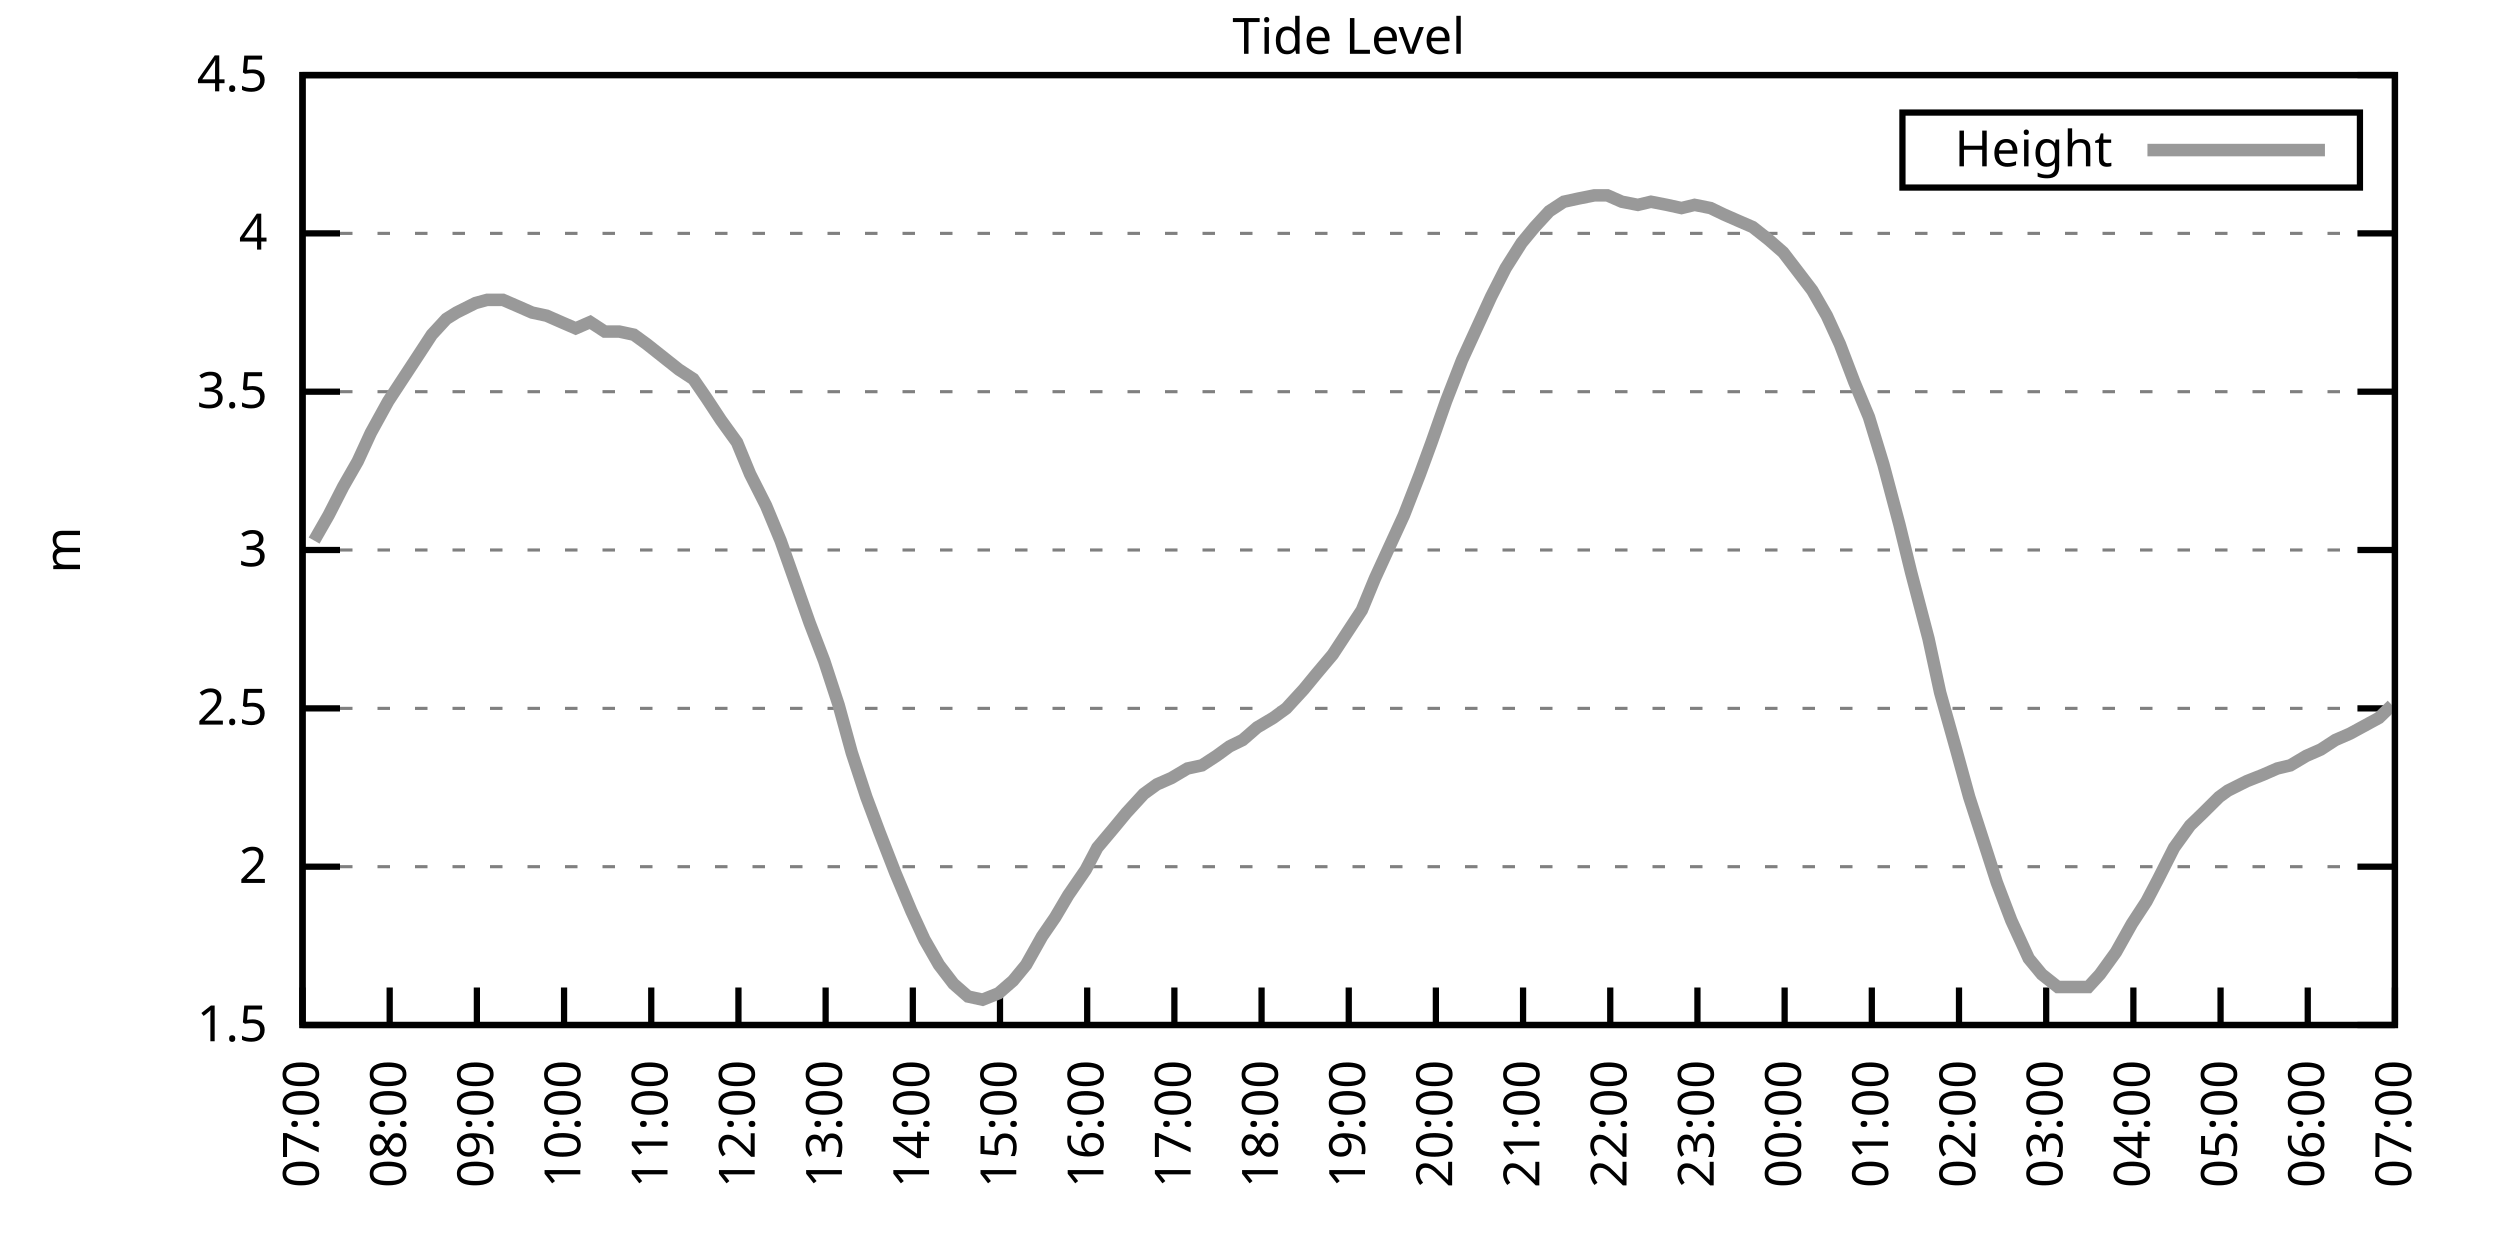
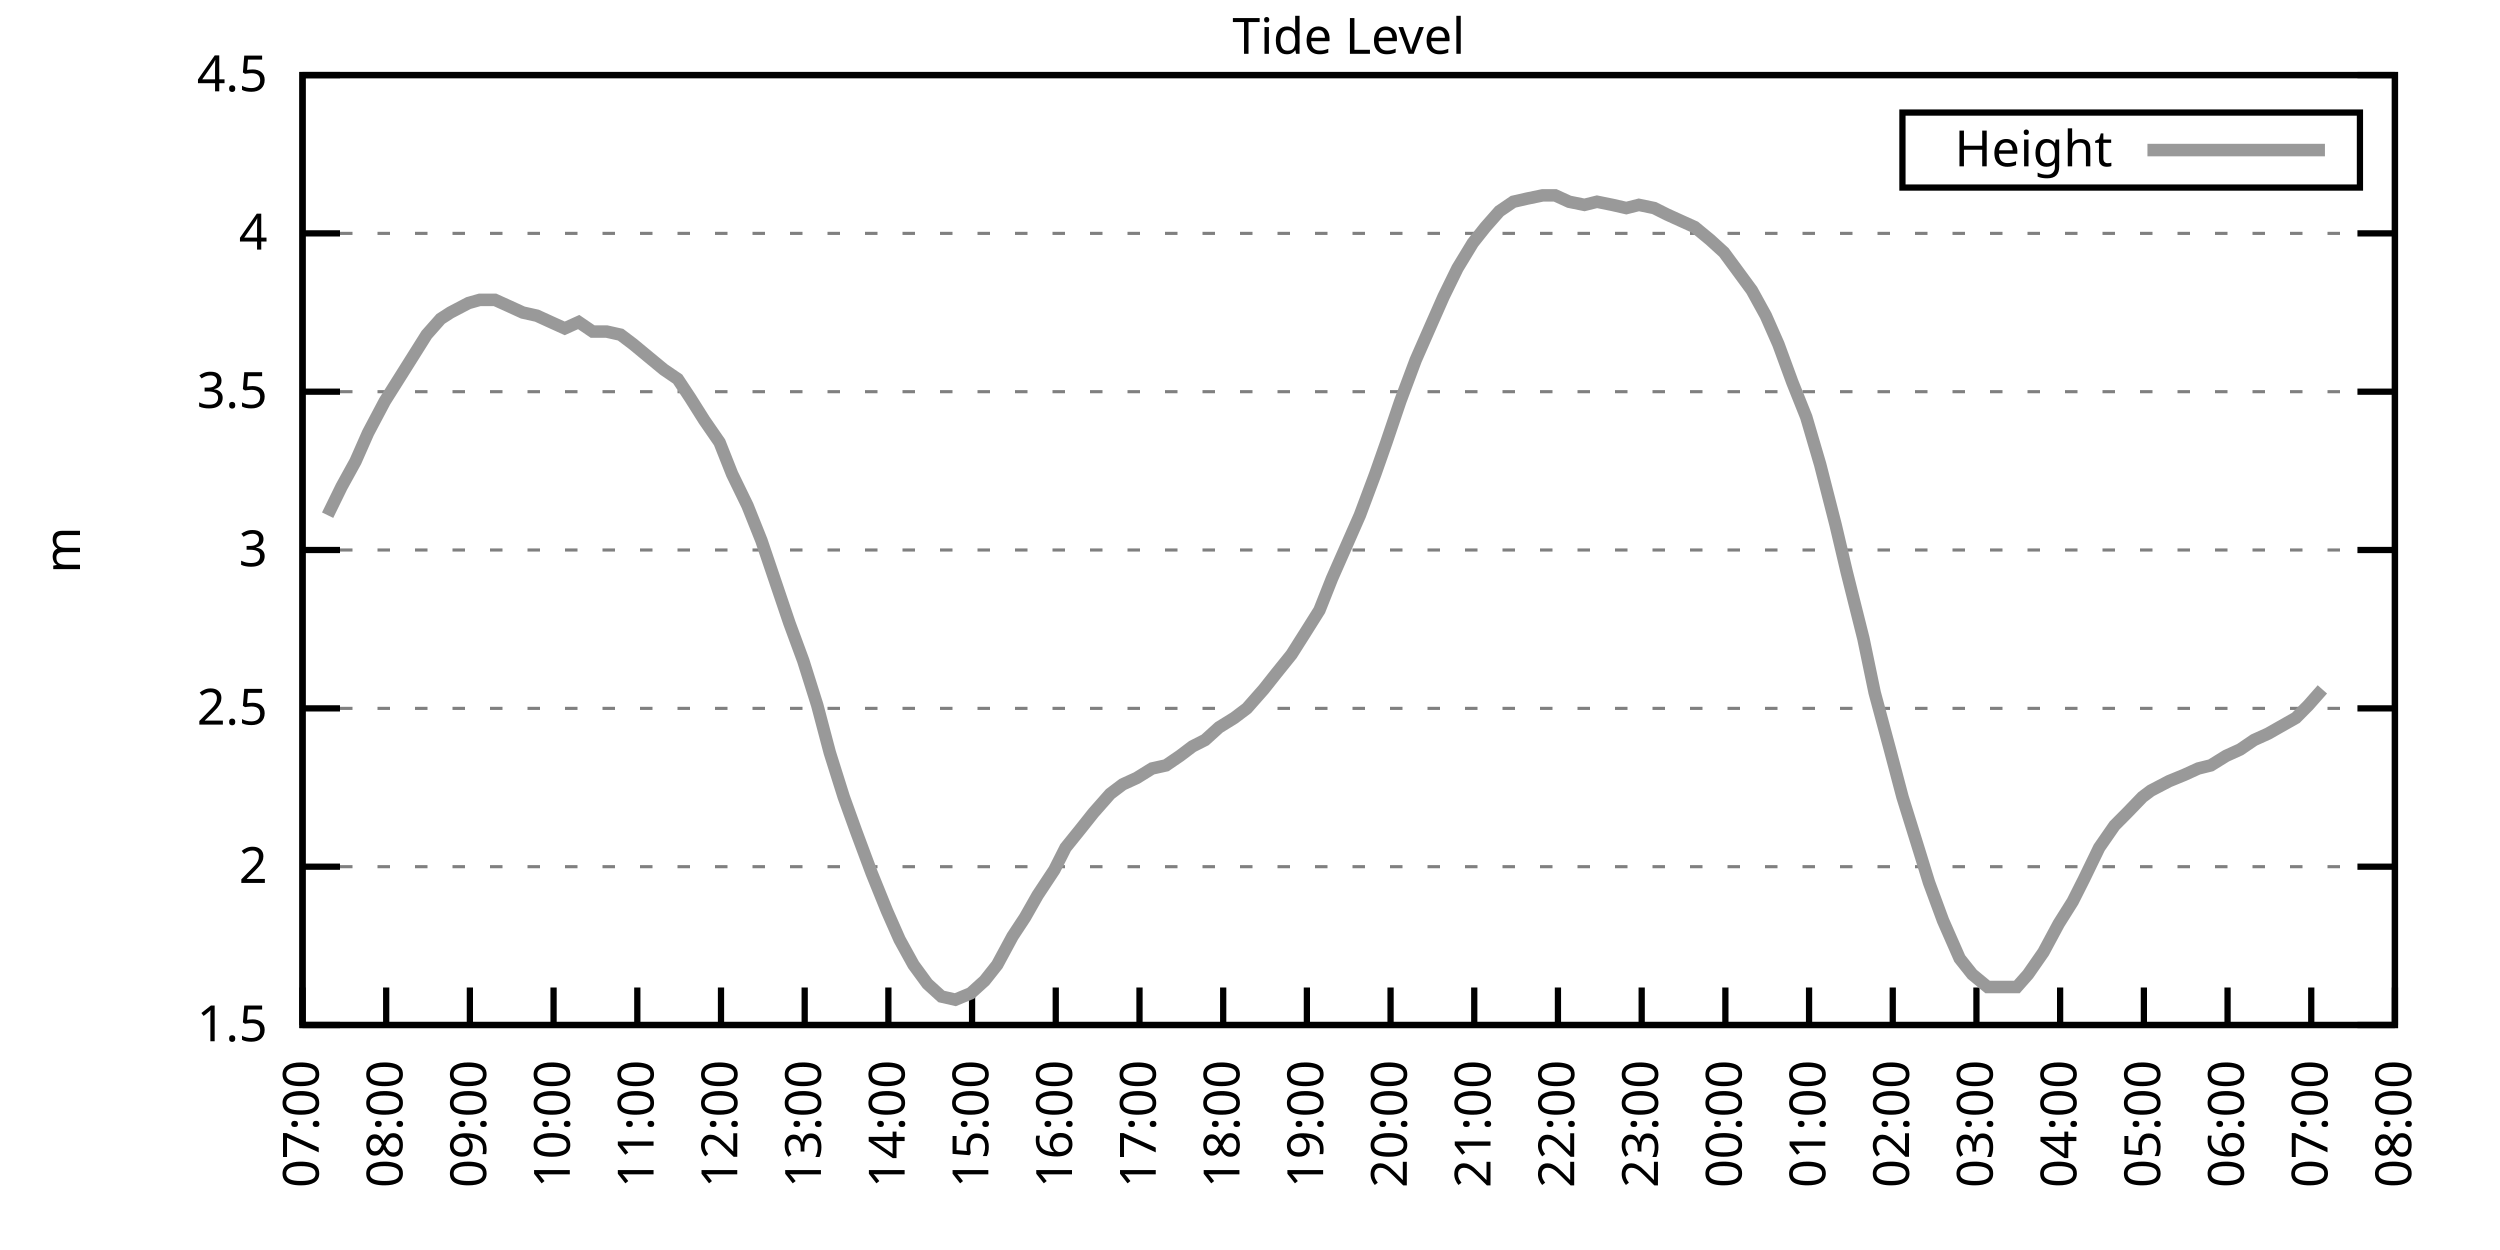
<svg xmlns="http://www.w3.org/2000/svg" xmlns:xlink="http://www.w3.org/1999/xlink" width="400" height="200" viewBox="0 0 400 200">
  <g id="gnuplot_canvas">
    <rect x="0" y="0" width="400" height="200" fill="none" />
    <defs>
      <circle id="gpDot" r="0.5" stroke-width="0.5" stroke="currentColor" />
      <path id="gpPt0" stroke-width="0.333" stroke="currentColor" d="M-1,0 h2 M0,-1 v2" />
      <path id="gpPt1" stroke-width="0.333" stroke="currentColor" d="M-1,-1 L1,1 M1,-1 L-1,1" />
      <path id="gpPt2" stroke-width="0.333" stroke="currentColor" d="M-1,0 L1,0 M0,-1 L0,1 M-1,-1 L1,1 M-1,1 L1,-1" />
      <rect id="gpPt3" stroke-width="0.333" stroke="currentColor" x="-1" y="-1" width="2" height="2" />
      <rect id="gpPt4" stroke-width="0.333" stroke="currentColor" fill="currentColor" x="-1" y="-1" width="2" height="2" />
      <circle id="gpPt5" stroke-width="0.333" stroke="currentColor" cx="0" cy="0" r="1" />
      <use xlink:href="#gpPt5" id="gpPt6" fill="currentColor" stroke="none" />
      <path id="gpPt7" stroke-width="0.333" stroke="currentColor" d="M0,-1.33 L-1.33,0.67 L1.33,0.67 z" />
      <use xlink:href="#gpPt7" id="gpPt8" fill="currentColor" stroke="none" />
      <use xlink:href="#gpPt7" id="gpPt9" stroke="currentColor" transform="rotate(180)" />
      <use xlink:href="#gpPt9" id="gpPt10" fill="currentColor" stroke="none" />
      <use xlink:href="#gpPt3" id="gpPt11" stroke="currentColor" transform="rotate(45)" />
      <use xlink:href="#gpPt11" id="gpPt12" fill="currentColor" stroke="none" />
      <path id="gpPt13" stroke-width="0.333" stroke="currentColor" d="M0,1.330 L1.265,0.411 L0.782,-1.067 L-0.782,-1.076 L-1.265,0.411 z" />
      <use xlink:href="#gpPt13" id="gpPt14" fill="currentColor" stroke="none" />
      <filter id="textbox" filterUnits="objectBoundingBox" x="0" y="0" height="1" width="1">
        <feFlood flood-color="white" flood-opacity="1" result="bgnd" />
        <feComposite in="SourceGraphic" in2="bgnd" operator="atop" />
      </filter>
      <filter id="greybox" filterUnits="objectBoundingBox" x="0" y="0" height="1" width="1">
        <feFlood flood-color="lightgrey" flood-opacity="1" result="grey" />
        <feComposite in="SourceGraphic" in2="grey" operator="atop" />
      </filter>
    </defs>
    <g fill="none" color="white" stroke="currentColor" stroke-width="1.00" stroke-linecap="butt" stroke-linejoin="miter">
</g>
    <g fill="none" color="black" stroke="currentColor" stroke-width="1.00" stroke-linecap="butt" stroke-linejoin="miter">
      <g stroke="none" shape-rendering="crispEdges">
        <polygon fill="rgb(255, 255, 255)" points="48.40,164.00 383.18,164.00 383.18,12.02 48.40,12.02 " />
      </g>
    </g>
    <g fill="none" color="black" stroke="currentColor" stroke-width="1.00" stroke-linecap="butt" stroke-linejoin="miter">
</g>
    <g fill="none" color="black" stroke="black" stroke-width="0.50" stroke-linecap="butt" stroke-linejoin="miter">
</g>
    <g fill="none" color="gray" stroke="currentColor" stroke-width="0.50" stroke-linecap="butt" stroke-linejoin="miter">
      <path stroke="gray" stroke-dasharray="2,4" class="gridline" d="M48.40,164.00 L383.19,164.00  " />
    </g>
    <g fill="none" color="gray" stroke="gray" stroke-width="1.00" stroke-linecap="butt" stroke-linejoin="miter">
</g>
    <g fill="none" color="black" stroke="currentColor" stroke-width="1.00" stroke-linecap="butt" stroke-linejoin="miter">
      <path stroke="black" d="M48.40,164.00 L54.40,164.00 M383.19,164.00 L377.19,164.00  " />
      <g transform="translate(42.80,166.60)" stroke="none" fill="black" font-family="Sans" font-size="8.00" text-anchor="end">
        <text>
          <tspan font-family="Sans"> 1.5</tspan>
        </text>
      </g>
    </g>
    <g fill="none" color="black" stroke="currentColor" stroke-width="1.00" stroke-linecap="butt" stroke-linejoin="miter">
</g>
    <g fill="none" color="black" stroke="black" stroke-width="0.50" stroke-linecap="butt" stroke-linejoin="miter">
</g>
    <g fill="none" color="gray" stroke="currentColor" stroke-width="0.50" stroke-linecap="butt" stroke-linejoin="miter">
      <path stroke="gray" stroke-dasharray="2,4" class="gridline" d="M48.40,138.67 L383.19,138.67  " />
    </g>
    <g fill="none" color="gray" stroke="gray" stroke-width="1.00" stroke-linecap="butt" stroke-linejoin="miter">
</g>
    <g fill="none" color="black" stroke="currentColor" stroke-width="1.00" stroke-linecap="butt" stroke-linejoin="miter">
      <path stroke="black" d="M48.40,138.67 L54.40,138.67 M383.19,138.67 L377.19,138.67  " />
      <g transform="translate(42.80,141.27)" stroke="none" fill="black" font-family="Sans" font-size="8.00" text-anchor="end">
        <text>
          <tspan font-family="Sans"> 2</tspan>
        </text>
      </g>
    </g>
    <g fill="none" color="black" stroke="currentColor" stroke-width="1.00" stroke-linecap="butt" stroke-linejoin="miter">
</g>
    <g fill="none" color="black" stroke="black" stroke-width="0.50" stroke-linecap="butt" stroke-linejoin="miter">
</g>
    <g fill="none" color="gray" stroke="currentColor" stroke-width="0.50" stroke-linecap="butt" stroke-linejoin="miter">
      <path stroke="gray" stroke-dasharray="2,4" class="gridline" d="M48.40,113.34 L383.19,113.34  " />
    </g>
    <g fill="none" color="gray" stroke="gray" stroke-width="1.00" stroke-linecap="butt" stroke-linejoin="miter">
</g>
    <g fill="none" color="black" stroke="currentColor" stroke-width="1.00" stroke-linecap="butt" stroke-linejoin="miter">
      <path stroke="black" d="M48.40,113.34 L54.40,113.34 M383.19,113.34 L377.19,113.34  " />
      <g transform="translate(42.80,115.94)" stroke="none" fill="black" font-family="Sans" font-size="8.00" text-anchor="end">
        <text>
          <tspan font-family="Sans"> 2.5</tspan>
        </text>
      </g>
    </g>
    <g fill="none" color="black" stroke="currentColor" stroke-width="1.00" stroke-linecap="butt" stroke-linejoin="miter">
</g>
    <g fill="none" color="black" stroke="black" stroke-width="0.50" stroke-linecap="butt" stroke-linejoin="miter">
</g>
    <g fill="none" color="gray" stroke="currentColor" stroke-width="0.50" stroke-linecap="butt" stroke-linejoin="miter">
      <path stroke="gray" stroke-dasharray="2,4" class="gridline" d="M48.40,88.00 L383.19,88.00  " />
    </g>
    <g fill="none" color="gray" stroke="gray" stroke-width="1.00" stroke-linecap="butt" stroke-linejoin="miter">
</g>
    <g fill="none" color="black" stroke="currentColor" stroke-width="1.00" stroke-linecap="butt" stroke-linejoin="miter">
      <path stroke="black" d="M48.40,88.00 L54.40,88.00 M383.19,88.00 L377.19,88.00  " />
      <g transform="translate(42.80,90.60)" stroke="none" fill="black" font-family="Sans" font-size="8.00" text-anchor="end">
        <text>
          <tspan font-family="Sans"> 3</tspan>
        </text>
      </g>
    </g>
    <g fill="none" color="black" stroke="currentColor" stroke-width="1.00" stroke-linecap="butt" stroke-linejoin="miter">
</g>
    <g fill="none" color="black" stroke="black" stroke-width="0.50" stroke-linecap="butt" stroke-linejoin="miter">
</g>
    <g fill="none" color="gray" stroke="currentColor" stroke-width="0.50" stroke-linecap="butt" stroke-linejoin="miter">
      <path stroke="gray" stroke-dasharray="2,4" class="gridline" d="M48.40,62.67 L383.19,62.67  " />
    </g>
    <g fill="none" color="gray" stroke="gray" stroke-width="1.00" stroke-linecap="butt" stroke-linejoin="miter">
</g>
    <g fill="none" color="black" stroke="currentColor" stroke-width="1.00" stroke-linecap="butt" stroke-linejoin="miter">
      <path stroke="black" d="M48.40,62.67 L54.40,62.67 M383.19,62.67 L377.19,62.67  " />
      <g transform="translate(42.80,65.27)" stroke="none" fill="black" font-family="Sans" font-size="8.00" text-anchor="end">
        <text>
          <tspan font-family="Sans"> 3.5</tspan>
        </text>
      </g>
    </g>
    <g fill="none" color="black" stroke="currentColor" stroke-width="1.00" stroke-linecap="butt" stroke-linejoin="miter">
</g>
    <g fill="none" color="black" stroke="black" stroke-width="0.50" stroke-linecap="butt" stroke-linejoin="miter">
</g>
    <g fill="none" color="gray" stroke="currentColor" stroke-width="0.50" stroke-linecap="butt" stroke-linejoin="miter">
      <path stroke="gray" stroke-dasharray="2,4" class="gridline" d="M48.40,37.34 L383.19,37.34  " />
    </g>
    <g fill="none" color="gray" stroke="gray" stroke-width="1.00" stroke-linecap="butt" stroke-linejoin="miter">
</g>
    <g fill="none" color="black" stroke="currentColor" stroke-width="1.00" stroke-linecap="butt" stroke-linejoin="miter">
      <path stroke="black" d="M48.40,37.34 L54.40,37.34 M383.19,37.34 L377.19,37.34  " />
      <g transform="translate(42.80,39.94)" stroke="none" fill="black" font-family="Sans" font-size="8.00" text-anchor="end">
        <text>
          <tspan font-family="Sans"> 4</tspan>
        </text>
      </g>
    </g>
    <g fill="none" color="black" stroke="currentColor" stroke-width="1.00" stroke-linecap="butt" stroke-linejoin="miter">
</g>
    <g fill="none" color="black" stroke="black" stroke-width="0.50" stroke-linecap="butt" stroke-linejoin="miter">
</g>
    <g fill="none" color="gray" stroke="currentColor" stroke-width="0.50" stroke-linecap="butt" stroke-linejoin="miter">
      <path stroke="gray" stroke-dasharray="2,4" class="gridline" d="M48.40,12.01 L383.19,12.01  " />
    </g>
    <g fill="none" color="gray" stroke="gray" stroke-width="1.00" stroke-linecap="butt" stroke-linejoin="miter">
</g>
    <g fill="none" color="black" stroke="currentColor" stroke-width="1.00" stroke-linecap="butt" stroke-linejoin="miter">
      <path stroke="black" d="M48.40,12.01 L54.40,12.01 M383.19,12.01 L377.19,12.01  " />
      <g transform="translate(42.80,14.61)" stroke="none" fill="black" font-family="Sans" font-size="8.00" text-anchor="end">
        <text>
          <tspan font-family="Sans"> 4.5</tspan>
        </text>
      </g>
    </g>
    <g fill="none" color="black" stroke="currentColor" stroke-width="1.00" stroke-linecap="butt" stroke-linejoin="miter">
      <path stroke="black" d="M48.40,164.00 L48.40,158.00  " />
      <g transform="translate(51.00,169.60) rotate(270.00)" stroke="none" fill="black" font-family="Sans" font-size="8.00" text-anchor="end">
        <text>
          <tspan font-family="Sans">07:00</tspan>
        </text>
      </g>
    </g>
    <g fill="none" color="black" stroke="currentColor" stroke-width="1.00" stroke-linecap="butt" stroke-linejoin="miter">
-       <path stroke="black" d="M62.35,164.00 L62.35,158.00  " />
-       <g transform="translate(64.95,169.60) rotate(270.00)" stroke="none" fill="black" font-family="Sans" font-size="8.00" text-anchor="end">
+       <path stroke="black" d="M61.79,164.00 L61.79,158.00  " />
+       <g transform="translate(64.39,169.60) rotate(270.00)" stroke="none" fill="black" font-family="Sans" font-size="8.00" text-anchor="end">
        <text>
          <tspan font-family="Sans">08:00</tspan>
        </text>
      </g>
    </g>
    <g fill="none" color="black" stroke="currentColor" stroke-width="1.00" stroke-linecap="butt" stroke-linejoin="miter">
-       <path stroke="black" d="M76.30,164.00 L76.30,158.00  " />
-       <g transform="translate(78.90,169.60) rotate(270.00)" stroke="none" fill="black" font-family="Sans" font-size="8.00" text-anchor="end">
+       <path stroke="black" d="M75.18,164.00 L75.18,158.00  " />
+       <g transform="translate(77.78,169.60) rotate(270.00)" stroke="none" fill="black" font-family="Sans" font-size="8.00" text-anchor="end">
        <text>
          <tspan font-family="Sans">09:00</tspan>
        </text>
      </g>
    </g>
    <g fill="none" color="black" stroke="currentColor" stroke-width="1.00" stroke-linecap="butt" stroke-linejoin="miter">
-       <path stroke="black" d="M90.25,164.00 L90.25,158.00  " />
-       <g transform="translate(92.85,169.60) rotate(270.00)" stroke="none" fill="black" font-family="Sans" font-size="8.00" text-anchor="end">
+       <path stroke="black" d="M88.57,164.00 L88.57,158.00  " />
+       <g transform="translate(91.17,169.60) rotate(270.00)" stroke="none" fill="black" font-family="Sans" font-size="8.00" text-anchor="end">
        <text>
          <tspan font-family="Sans">10:00</tspan>
        </text>
      </g>
    </g>
    <g fill="none" color="black" stroke="currentColor" stroke-width="1.00" stroke-linecap="butt" stroke-linejoin="miter">
-       <path stroke="black" d="M104.20,164.00 L104.20,158.00  " />
-       <g transform="translate(106.80,169.60) rotate(270.00)" stroke="none" fill="black" font-family="Sans" font-size="8.00" text-anchor="end">
+       <path stroke="black" d="M101.97,164.00 L101.97,158.00  " />
+       <g transform="translate(104.57,169.60) rotate(270.00)" stroke="none" fill="black" font-family="Sans" font-size="8.00" text-anchor="end">
        <text>
          <tspan font-family="Sans">11:00</tspan>
        </text>
      </g>
    </g>
    <g fill="none" color="black" stroke="currentColor" stroke-width="1.00" stroke-linecap="butt" stroke-linejoin="miter">
-       <path stroke="black" d="M118.15,164.00 L118.15,158.00  " />
-       <g transform="translate(120.75,169.60) rotate(270.00)" stroke="none" fill="black" font-family="Sans" font-size="8.00" text-anchor="end">
+       <path stroke="black" d="M115.36,164.00 L115.36,158.00  " />
+       <g transform="translate(117.96,169.60) rotate(270.00)" stroke="none" fill="black" font-family="Sans" font-size="8.00" text-anchor="end">
        <text>
          <tspan font-family="Sans">12:00</tspan>
        </text>
      </g>
    </g>
    <g fill="none" color="black" stroke="currentColor" stroke-width="1.00" stroke-linecap="butt" stroke-linejoin="miter">
-       <path stroke="black" d="M132.10,164.00 L132.10,158.00  " />
-       <g transform="translate(134.70,169.60) rotate(270.00)" stroke="none" fill="black" font-family="Sans" font-size="8.00" text-anchor="end">
+       <path stroke="black" d="M128.75,164.00 L128.75,158.00  " />
+       <g transform="translate(131.35,169.60) rotate(270.00)" stroke="none" fill="black" font-family="Sans" font-size="8.00" text-anchor="end">
        <text>
          <tspan font-family="Sans">13:00</tspan>
        </text>
      </g>
    </g>
    <g fill="none" color="black" stroke="currentColor" stroke-width="1.00" stroke-linecap="butt" stroke-linejoin="miter">
-       <path stroke="black" d="M146.05,164.00 L146.05,158.00  " />
-       <g transform="translate(148.65,169.60) rotate(270.00)" stroke="none" fill="black" font-family="Sans" font-size="8.00" text-anchor="end">
+       <path stroke="black" d="M142.14,164.00 L142.14,158.00  " />
+       <g transform="translate(144.74,169.60) rotate(270.00)" stroke="none" fill="black" font-family="Sans" font-size="8.00" text-anchor="end">
        <text>
          <tspan font-family="Sans">14:00</tspan>
        </text>
      </g>
    </g>
    <g fill="none" color="black" stroke="currentColor" stroke-width="1.00" stroke-linecap="butt" stroke-linejoin="miter">
-       <path stroke="black" d="M160.00,164.00 L160.00,158.00  " />
-       <g transform="translate(162.60,169.60) rotate(270.00)" stroke="none" fill="black" font-family="Sans" font-size="8.00" text-anchor="end">
+       <path stroke="black" d="M155.53,164.00 L155.53,158.00  " />
+       <g transform="translate(158.13,169.60) rotate(270.00)" stroke="none" fill="black" font-family="Sans" font-size="8.00" text-anchor="end">
        <text>
          <tspan font-family="Sans">15:00</tspan>
        </text>
      </g>
    </g>
    <g fill="none" color="black" stroke="currentColor" stroke-width="1.00" stroke-linecap="butt" stroke-linejoin="miter">
-       <path stroke="black" d="M173.95,164.00 L173.95,158.00  " />
-       <g transform="translate(176.55,169.60) rotate(270.00)" stroke="none" fill="black" font-family="Sans" font-size="8.00" text-anchor="end">
+       <path stroke="black" d="M168.92,164.00 L168.92,158.00  " />
+       <g transform="translate(171.52,169.60) rotate(270.00)" stroke="none" fill="black" font-family="Sans" font-size="8.00" text-anchor="end">
        <text>
          <tspan font-family="Sans">16:00</tspan>
        </text>
      </g>
    </g>
    <g fill="none" color="black" stroke="currentColor" stroke-width="1.00" stroke-linecap="butt" stroke-linejoin="miter">
-       <path stroke="black" d="M187.90,164.00 L187.90,158.00  " />
-       <g transform="translate(190.50,169.60) rotate(270.00)" stroke="none" fill="black" font-family="Sans" font-size="8.00" text-anchor="end">
+       <path stroke="black" d="M182.32,164.00 L182.32,158.00  " />
+       <g transform="translate(184.92,169.60) rotate(270.00)" stroke="none" fill="black" font-family="Sans" font-size="8.00" text-anchor="end">
        <text>
          <tspan font-family="Sans">17:00</tspan>
        </text>
      </g>
    </g>
    <g fill="none" color="black" stroke="currentColor" stroke-width="1.00" stroke-linecap="butt" stroke-linejoin="miter">
-       <path stroke="black" d="M201.85,164.00 L201.85,158.00  " />
-       <g transform="translate(204.45,169.60) rotate(270.00)" stroke="none" fill="black" font-family="Sans" font-size="8.00" text-anchor="end">
+       <path stroke="black" d="M195.71,164.00 L195.71,158.00  " />
+       <g transform="translate(198.31,169.60) rotate(270.00)" stroke="none" fill="black" font-family="Sans" font-size="8.00" text-anchor="end">
        <text>
          <tspan font-family="Sans">18:00</tspan>
        </text>
      </g>
    </g>
    <g fill="none" color="black" stroke="currentColor" stroke-width="1.00" stroke-linecap="butt" stroke-linejoin="miter">
-       <path stroke="black" d="M215.80,164.00 L215.80,158.00  " />
-       <g transform="translate(218.40,169.60) rotate(270.00)" stroke="none" fill="black" font-family="Sans" font-size="8.00" text-anchor="end">
+       <path stroke="black" d="M209.10,164.00 L209.10,158.00  " />
+       <g transform="translate(211.70,169.60) rotate(270.00)" stroke="none" fill="black" font-family="Sans" font-size="8.00" text-anchor="end">
        <text>
          <tspan font-family="Sans">19:00</tspan>
        </text>
      </g>
    </g>
    <g fill="none" color="black" stroke="currentColor" stroke-width="1.00" stroke-linecap="butt" stroke-linejoin="miter">
-       <path stroke="black" d="M229.74,164.00 L229.74,158.00  " />
-       <g transform="translate(232.34,169.60) rotate(270.00)" stroke="none" fill="black" font-family="Sans" font-size="8.00" text-anchor="end">
+       <path stroke="black" d="M222.49,164.00 L222.49,158.00  " />
+       <g transform="translate(225.09,169.60) rotate(270.00)" stroke="none" fill="black" font-family="Sans" font-size="8.00" text-anchor="end">
        <text>
          <tspan font-family="Sans">20:00</tspan>
        </text>
      </g>
    </g>
    <g fill="none" color="black" stroke="currentColor" stroke-width="1.00" stroke-linecap="butt" stroke-linejoin="miter">
-       <path stroke="black" d="M243.69,164.00 L243.69,158.00  " />
-       <g transform="translate(246.29,169.60) rotate(270.00)" stroke="none" fill="black" font-family="Sans" font-size="8.00" text-anchor="end">
+       <path stroke="black" d="M235.88,164.00 L235.88,158.00  " />
+       <g transform="translate(238.48,169.60) rotate(270.00)" stroke="none" fill="black" font-family="Sans" font-size="8.00" text-anchor="end">
        <text>
          <tspan font-family="Sans">21:00</tspan>
        </text>
      </g>
    </g>
    <g fill="none" color="black" stroke="currentColor" stroke-width="1.00" stroke-linecap="butt" stroke-linejoin="miter">
-       <path stroke="black" d="M257.64,164.00 L257.64,158.00  " />
-       <g transform="translate(260.24,169.60) rotate(270.00)" stroke="none" fill="black" font-family="Sans" font-size="8.00" text-anchor="end">
+       <path stroke="black" d="M249.27,164.00 L249.27,158.00  " />
+       <g transform="translate(251.87,169.60) rotate(270.00)" stroke="none" fill="black" font-family="Sans" font-size="8.00" text-anchor="end">
        <text>
          <tspan font-family="Sans">22:00</tspan>
        </text>
      </g>
    </g>
    <g fill="none" color="black" stroke="currentColor" stroke-width="1.00" stroke-linecap="butt" stroke-linejoin="miter">
-       <path stroke="black" d="M271.59,164.00 L271.59,158.00  " />
-       <g transform="translate(274.19,169.60) rotate(270.00)" stroke="none" fill="black" font-family="Sans" font-size="8.00" text-anchor="end">
+       <path stroke="black" d="M262.67,164.00 L262.67,158.00  " />
+       <g transform="translate(265.27,169.60) rotate(270.00)" stroke="none" fill="black" font-family="Sans" font-size="8.00" text-anchor="end">
        <text>
          <tspan font-family="Sans">23:00</tspan>
        </text>
      </g>
    </g>
    <g fill="none" color="black" stroke="currentColor" stroke-width="1.00" stroke-linecap="butt" stroke-linejoin="miter">
-       <path stroke="black" d="M285.54,164.00 L285.54,158.00  " />
-       <g transform="translate(288.14,169.60) rotate(270.00)" stroke="none" fill="black" font-family="Sans" font-size="8.00" text-anchor="end">
+       <path stroke="black" d="M276.06,164.00 L276.06,158.00  " />
+       <g transform="translate(278.66,169.60) rotate(270.00)" stroke="none" fill="black" font-family="Sans" font-size="8.00" text-anchor="end">
        <text>
          <tspan font-family="Sans">00:00</tspan>
        </text>
      </g>
    </g>
    <g fill="none" color="black" stroke="currentColor" stroke-width="1.00" stroke-linecap="butt" stroke-linejoin="miter">
-       <path stroke="black" d="M299.49,164.00 L299.49,158.00  " />
-       <g transform="translate(302.09,169.60) rotate(270.00)" stroke="none" fill="black" font-family="Sans" font-size="8.00" text-anchor="end">
+       <path stroke="black" d="M289.45,164.00 L289.45,158.00  " />
+       <g transform="translate(292.05,169.60) rotate(270.00)" stroke="none" fill="black" font-family="Sans" font-size="8.00" text-anchor="end">
        <text>
          <tspan font-family="Sans">01:00</tspan>
        </text>
      </g>
    </g>
    <g fill="none" color="black" stroke="currentColor" stroke-width="1.00" stroke-linecap="butt" stroke-linejoin="miter">
-       <path stroke="black" d="M313.44,164.00 L313.44,158.00  " />
-       <g transform="translate(316.04,169.60) rotate(270.00)" stroke="none" fill="black" font-family="Sans" font-size="8.00" text-anchor="end">
+       <path stroke="black" d="M302.84,164.00 L302.84,158.00  " />
+       <g transform="translate(305.44,169.60) rotate(270.00)" stroke="none" fill="black" font-family="Sans" font-size="8.00" text-anchor="end">
        <text>
          <tspan font-family="Sans">02:00</tspan>
        </text>
      </g>
    </g>
    <g fill="none" color="black" stroke="currentColor" stroke-width="1.00" stroke-linecap="butt" stroke-linejoin="miter">
-       <path stroke="black" d="M327.39,164.00 L327.39,158.00  " />
-       <g transform="translate(329.99,169.60) rotate(270.00)" stroke="none" fill="black" font-family="Sans" font-size="8.00" text-anchor="end">
+       <path stroke="black" d="M316.23,164.00 L316.23,158.00  " />
+       <g transform="translate(318.83,169.60) rotate(270.00)" stroke="none" fill="black" font-family="Sans" font-size="8.00" text-anchor="end">
        <text>
          <tspan font-family="Sans">03:00</tspan>
        </text>
      </g>
    </g>
    <g fill="none" color="black" stroke="currentColor" stroke-width="1.00" stroke-linecap="butt" stroke-linejoin="miter">
-       <path stroke="black" d="M341.34,164.00 L341.34,158.00  " />
-       <g transform="translate(343.94,169.60) rotate(270.00)" stroke="none" fill="black" font-family="Sans" font-size="8.00" text-anchor="end">
+       <path stroke="black" d="M329.62,164.00 L329.62,158.00  " />
+       <g transform="translate(332.22,169.60) rotate(270.00)" stroke="none" fill="black" font-family="Sans" font-size="8.00" text-anchor="end">
        <text>
          <tspan font-family="Sans">04:00</tspan>
        </text>
      </g>
    </g>
    <g fill="none" color="black" stroke="currentColor" stroke-width="1.00" stroke-linecap="butt" stroke-linejoin="miter">
-       <path stroke="black" d="M355.29,164.00 L355.29,158.00  " />
-       <g transform="translate(357.89,169.60) rotate(270.00)" stroke="none" fill="black" font-family="Sans" font-size="8.00" text-anchor="end">
+       <path stroke="black" d="M343.02,164.00 L343.02,158.00  " />
+       <g transform="translate(345.62,169.60) rotate(270.00)" stroke="none" fill="black" font-family="Sans" font-size="8.00" text-anchor="end">
        <text>
          <tspan font-family="Sans">05:00</tspan>
        </text>
      </g>
    </g>
    <g fill="none" color="black" stroke="currentColor" stroke-width="1.00" stroke-linecap="butt" stroke-linejoin="miter">
-       <path stroke="black" d="M369.24,164.00 L369.24,158.00  " />
-       <g transform="translate(371.84,169.60) rotate(270.00)" stroke="none" fill="black" font-family="Sans" font-size="8.00" text-anchor="end">
+       <path stroke="black" d="M356.41,164.00 L356.41,158.00  " />
+       <g transform="translate(359.01,169.60) rotate(270.00)" stroke="none" fill="black" font-family="Sans" font-size="8.00" text-anchor="end">
        <text>
          <tspan font-family="Sans">06:00</tspan>
+         </text>
+       </g>
+     </g>
+     <g fill="none" color="black" stroke="currentColor" stroke-width="1.00" stroke-linecap="butt" stroke-linejoin="miter">
+       <path stroke="black" d="M369.80,164.00 L369.80,158.00  " />
+       <g transform="translate(372.40,169.60) rotate(270.00)" stroke="none" fill="black" font-family="Sans" font-size="8.00" text-anchor="end">
+         <text>
+           <tspan font-family="Sans">07:00</tspan>
        </text>
      </g>
    </g>
    <g fill="none" color="black" stroke="currentColor" stroke-width="1.00" stroke-linecap="butt" stroke-linejoin="miter">
      <path stroke="black" d="M383.19,164.00 L383.19,158.00  " />
      <g transform="translate(385.79,169.60) rotate(270.00)" stroke="none" fill="black" font-family="Sans" font-size="8.00" text-anchor="end">
        <text>
-           <tspan font-family="Sans">07:00</tspan>
+           <tspan font-family="Sans">08:00</tspan>
        </text>
      </g>
    </g>
    <g fill="none" color="black" stroke="currentColor" stroke-width="1.00" stroke-linecap="butt" stroke-linejoin="miter">
</g>
    <g fill="none" color="black" stroke="currentColor" stroke-width="1.00" stroke-linecap="butt" stroke-linejoin="miter">
      <path stroke="black" d="M48.40,12.01 L48.40,164.00 L383.19,164.00 L383.19,12.01 L48.40,12.01 Z  " />
    </g>
    <g fill="none" color="black" stroke="currentColor" stroke-width="1.00" stroke-linecap="butt" stroke-linejoin="miter">
</g>
    <g fill="none" color="black" stroke="currentColor" stroke-width="1.00" stroke-linecap="butt" stroke-linejoin="miter">
      <path stroke="black" d="M304.39,30.01 L304.39,18.01 L377.59,18.01 L377.59,30.01 L304.39,30.01 Z  " />
    </g>
    <g id="Tide_level_plot_1">
      <g fill="none" color="white" stroke="black" stroke-width="2.00" stroke-linecap="butt" stroke-linejoin="miter">
</g>
      <g fill="none" color="black" stroke="currentColor" stroke-width="2.00" stroke-linecap="butt" stroke-linejoin="miter">
        <g transform="translate(337.99,26.61)" stroke="none" fill="black" font-family="Sans" font-size="8.00" text-anchor="end">
          <text>
            <tspan font-family="Sans">Height</tspan>
          </text>
        </g>
      </g>
      <g fill="none" color="black" stroke="currentColor" stroke-width="2.00" stroke-linecap="butt" stroke-linejoin="miter">
-         <path stroke="rgb(153, 153, 153)" d="M343.59,24.01 L371.99,24.01 M50.26,86.49 L52.58,82.43 L54.91,77.87 L57.23,73.82 L59.33,69.26 L62.12,64.19   L64.44,60.65 L66.77,57.10 L69.09,53.55 L71.42,51.02 L73.04,50.01 L76.07,48.49 L77.93,47.98 L80.48,47.98   L82.81,48.99 L85.13,50.01 L87.46,50.51 L89.78,51.53 L92.11,52.54 L94.43,51.53 L96.76,53.05 L99.08,53.05   L101.41,53.55 L103.50,55.07 L106.06,57.10 L108.62,59.13 L110.94,60.65 L113.03,63.69 L115.36,67.23 L117.92,70.78   L120.01,75.85 L122.57,80.91 L124.89,86.49 L127.22,93.07 L129.54,99.66 L131.87,105.74 L134.19,112.83 L136.28,120.43   L138.61,127.52 L140.70,133.10 L143.26,139.68 L145.81,145.76 L147.91,150.32 L150.23,154.37 L152.56,157.41 L154.88,159.44   L157.21,159.95 L159.76,158.93 L162.09,156.91 L164.18,154.37 L166.74,149.81 L168.83,146.77 L170.92,143.23 L173.71,139.17   L175.57,135.63 L178.13,132.59 L180.22,130.06 L183.01,127.02 L185.11,125.50 L187.43,124.48 L189.99,122.96 L192.31,122.46   L194.64,120.94 L196.73,119.42 L198.82,118.40 L201.15,116.38 L203.71,114.86 L205.80,113.34 L208.59,110.30 L210.68,107.76   L213.24,104.72 L215.56,101.18 L217.89,97.63 L219.98,92.56 L222.30,87.50 L224.63,82.43 L227.19,75.85 L229.05,70.78   L231.37,64.19 L233.93,57.61 L236.49,52.03 L238.58,47.47 L240.90,42.91 L243.46,38.86 L245.55,36.33 L247.88,33.80   L250.20,32.28 L252.53,31.77 L255.09,31.26 L257.18,31.26 L259.50,32.28 L262.06,32.78 L264.15,32.28 L266.71,32.78   L269.04,33.29 L271.13,32.78 L273.69,33.29 L275.78,34.30 L278.10,35.32 L280.43,36.33 L282.99,38.35 L285.31,40.38   L287.64,43.42 L289.96,46.46 L292.29,50.51 L294.38,55.07 L296.70,61.15 L299.03,66.73 L301.35,74.33 L303.91,83.95   L305.77,91.55 L308.56,102.19 L310.42,110.80 L312.98,119.92 L315.07,127.52 L317.86,136.14 L319.49,141.20 L321.81,147.28   L324.60,153.36 L326.69,155.89 L329.25,157.92 L331.81,157.92 L334.13,157.92 L335.99,155.89 L338.55,152.35 L341.11,147.79   L343.43,144.24 L345.29,140.69 L347.85,135.63 L350.41,132.08 L352.50,130.06 L355.06,127.52 L356.45,126.51 L359.48,124.99   L362.03,123.98 L364.36,122.96 L366.45,122.46 L369.01,120.94 L371.33,119.92 L373.66,118.40 L375.98,117.39 L377.84,116.38   L380.63,114.86 L382.73,112.83  " />
+         <path stroke="rgb(153, 153, 153)" d="M343.59,24.01 L371.99,24.01 M52.42,82.43 L54.65,77.87 L56.88,73.82 L58.89,69.26 L61.57,64.19 L63.80,60.65   L66.03,57.10 L68.26,53.55 L70.50,51.02 L72.06,50.01 L74.96,48.49 L76.75,47.98 L79.20,47.98 L81.43,48.99   L83.66,50.01 L85.90,50.51 L88.13,51.53 L90.36,52.54 L92.59,51.53 L94.82,53.05 L97.06,53.05 L99.29,53.55   L101.30,55.07 L103.75,57.10 L106.21,59.13 L108.44,60.65 L110.45,63.69 L112.68,67.23 L115.13,70.78 L117.14,75.85   L119.60,80.91 L121.83,86.49 L124.06,93.07 L126.29,99.66 L128.53,105.74 L130.76,112.83 L132.77,120.43 L135.00,127.52   L137.01,133.10 L139.46,139.68 L141.92,145.76 L143.93,150.32 L146.16,154.37 L148.39,157.41 L150.62,159.44 L152.85,159.95   L155.31,158.93 L157.54,156.91 L159.55,154.37 L162.01,149.81 L164.01,146.77 L166.02,143.23 L168.70,139.17 L170.49,135.63   L172.94,132.59 L174.95,130.06 L177.63,127.02 L179.64,125.50 L181.87,124.48 L184.32,122.96 L186.56,122.46 L188.79,120.94   L190.80,119.42 L192.81,118.40 L195.04,116.38 L197.49,114.86 L199.50,113.34 L202.18,110.30 L204.19,107.76 L206.64,104.72   L208.88,101.18 L211.11,97.63 L213.12,92.56 L215.35,87.50 L217.58,82.43 L220.04,75.85 L221.82,70.78 L224.05,64.19   L226.51,57.61 L228.96,52.03 L230.97,47.47 L233.20,42.91 L235.66,38.86 L237.67,36.33 L239.90,33.80 L242.13,32.28   L244.36,31.77 L246.82,31.26 L248.83,31.26 L251.06,32.28 L253.51,32.78 L255.52,32.28 L257.98,32.78 L260.21,33.29   L262.22,32.78 L264.67,33.29 L266.68,34.30 L268.92,35.32 L271.15,36.33 L273.60,38.35 L275.83,40.38 L278.07,43.42   L280.30,46.46 L282.53,50.51 L284.54,55.07 L286.77,61.15 L289.00,66.73 L291.23,74.33 L293.69,83.95 L295.48,91.55   L298.15,102.19 L299.94,110.80 L302.39,119.92 L304.40,127.52 L307.08,136.14 L308.64,141.20 L310.88,147.28 L313.55,153.36   L315.56,155.89 L318.02,157.92 L320.47,157.92 L322.70,157.92 L324.49,155.89 L326.95,152.35 L329.40,147.79 L331.63,144.24   L333.42,140.69 L335.87,135.63 L338.33,132.08 L340.34,130.06 L342.79,127.52 L344.13,126.51 L347.03,124.99 L349.49,123.98   L351.72,122.96 L353.73,122.46 L356.18,120.94 L358.42,119.92 L360.65,118.40 L362.88,117.39 L364.66,116.38 L367.34,114.86   L369.35,112.83 L371.58,110.30  " />
      </g>
    </g>
    <g fill="none" color="black" stroke="currentColor" stroke-width="2.00" stroke-linecap="butt" stroke-linejoin="miter">
</g>
    <g fill="none" color="black" stroke="black" stroke-width="1.00" stroke-linecap="butt" stroke-linejoin="miter">
</g>
    <g fill="none" color="black" stroke="currentColor" stroke-width="1.00" stroke-linecap="butt" stroke-linejoin="miter">
      <path stroke="black" d="M48.40,12.01 L48.40,164.00 L383.19,164.00 L383.19,12.01 L48.40,12.01 Z  " />
      <g transform="translate(12.80,88.01) rotate(270.00)" stroke="none" fill="black" font-family="Sans" font-size="8.00" text-anchor="middle">
        <text>
          <tspan font-family="Sans">m</tspan>
        </text>
      </g>
    </g>
    <g fill="none" color="black" stroke="currentColor" stroke-width="1.00" stroke-linecap="butt" stroke-linejoin="miter">
</g>
    <g fill="none" color="black" stroke="currentColor" stroke-width="1.00" stroke-linecap="butt" stroke-linejoin="miter">
      <g transform="translate(215.79,8.61)" stroke="none" fill="black" font-family="Sans" font-size="8.00" text-anchor="middle">
        <text>
          <tspan font-family="Sans">Tide Level</tspan>
        </text>
      </g>
    </g>
    <g fill="none" color="black" stroke="currentColor" stroke-width="1.00" stroke-linecap="butt" stroke-linejoin="miter">
</g>
  </g>
</svg>
